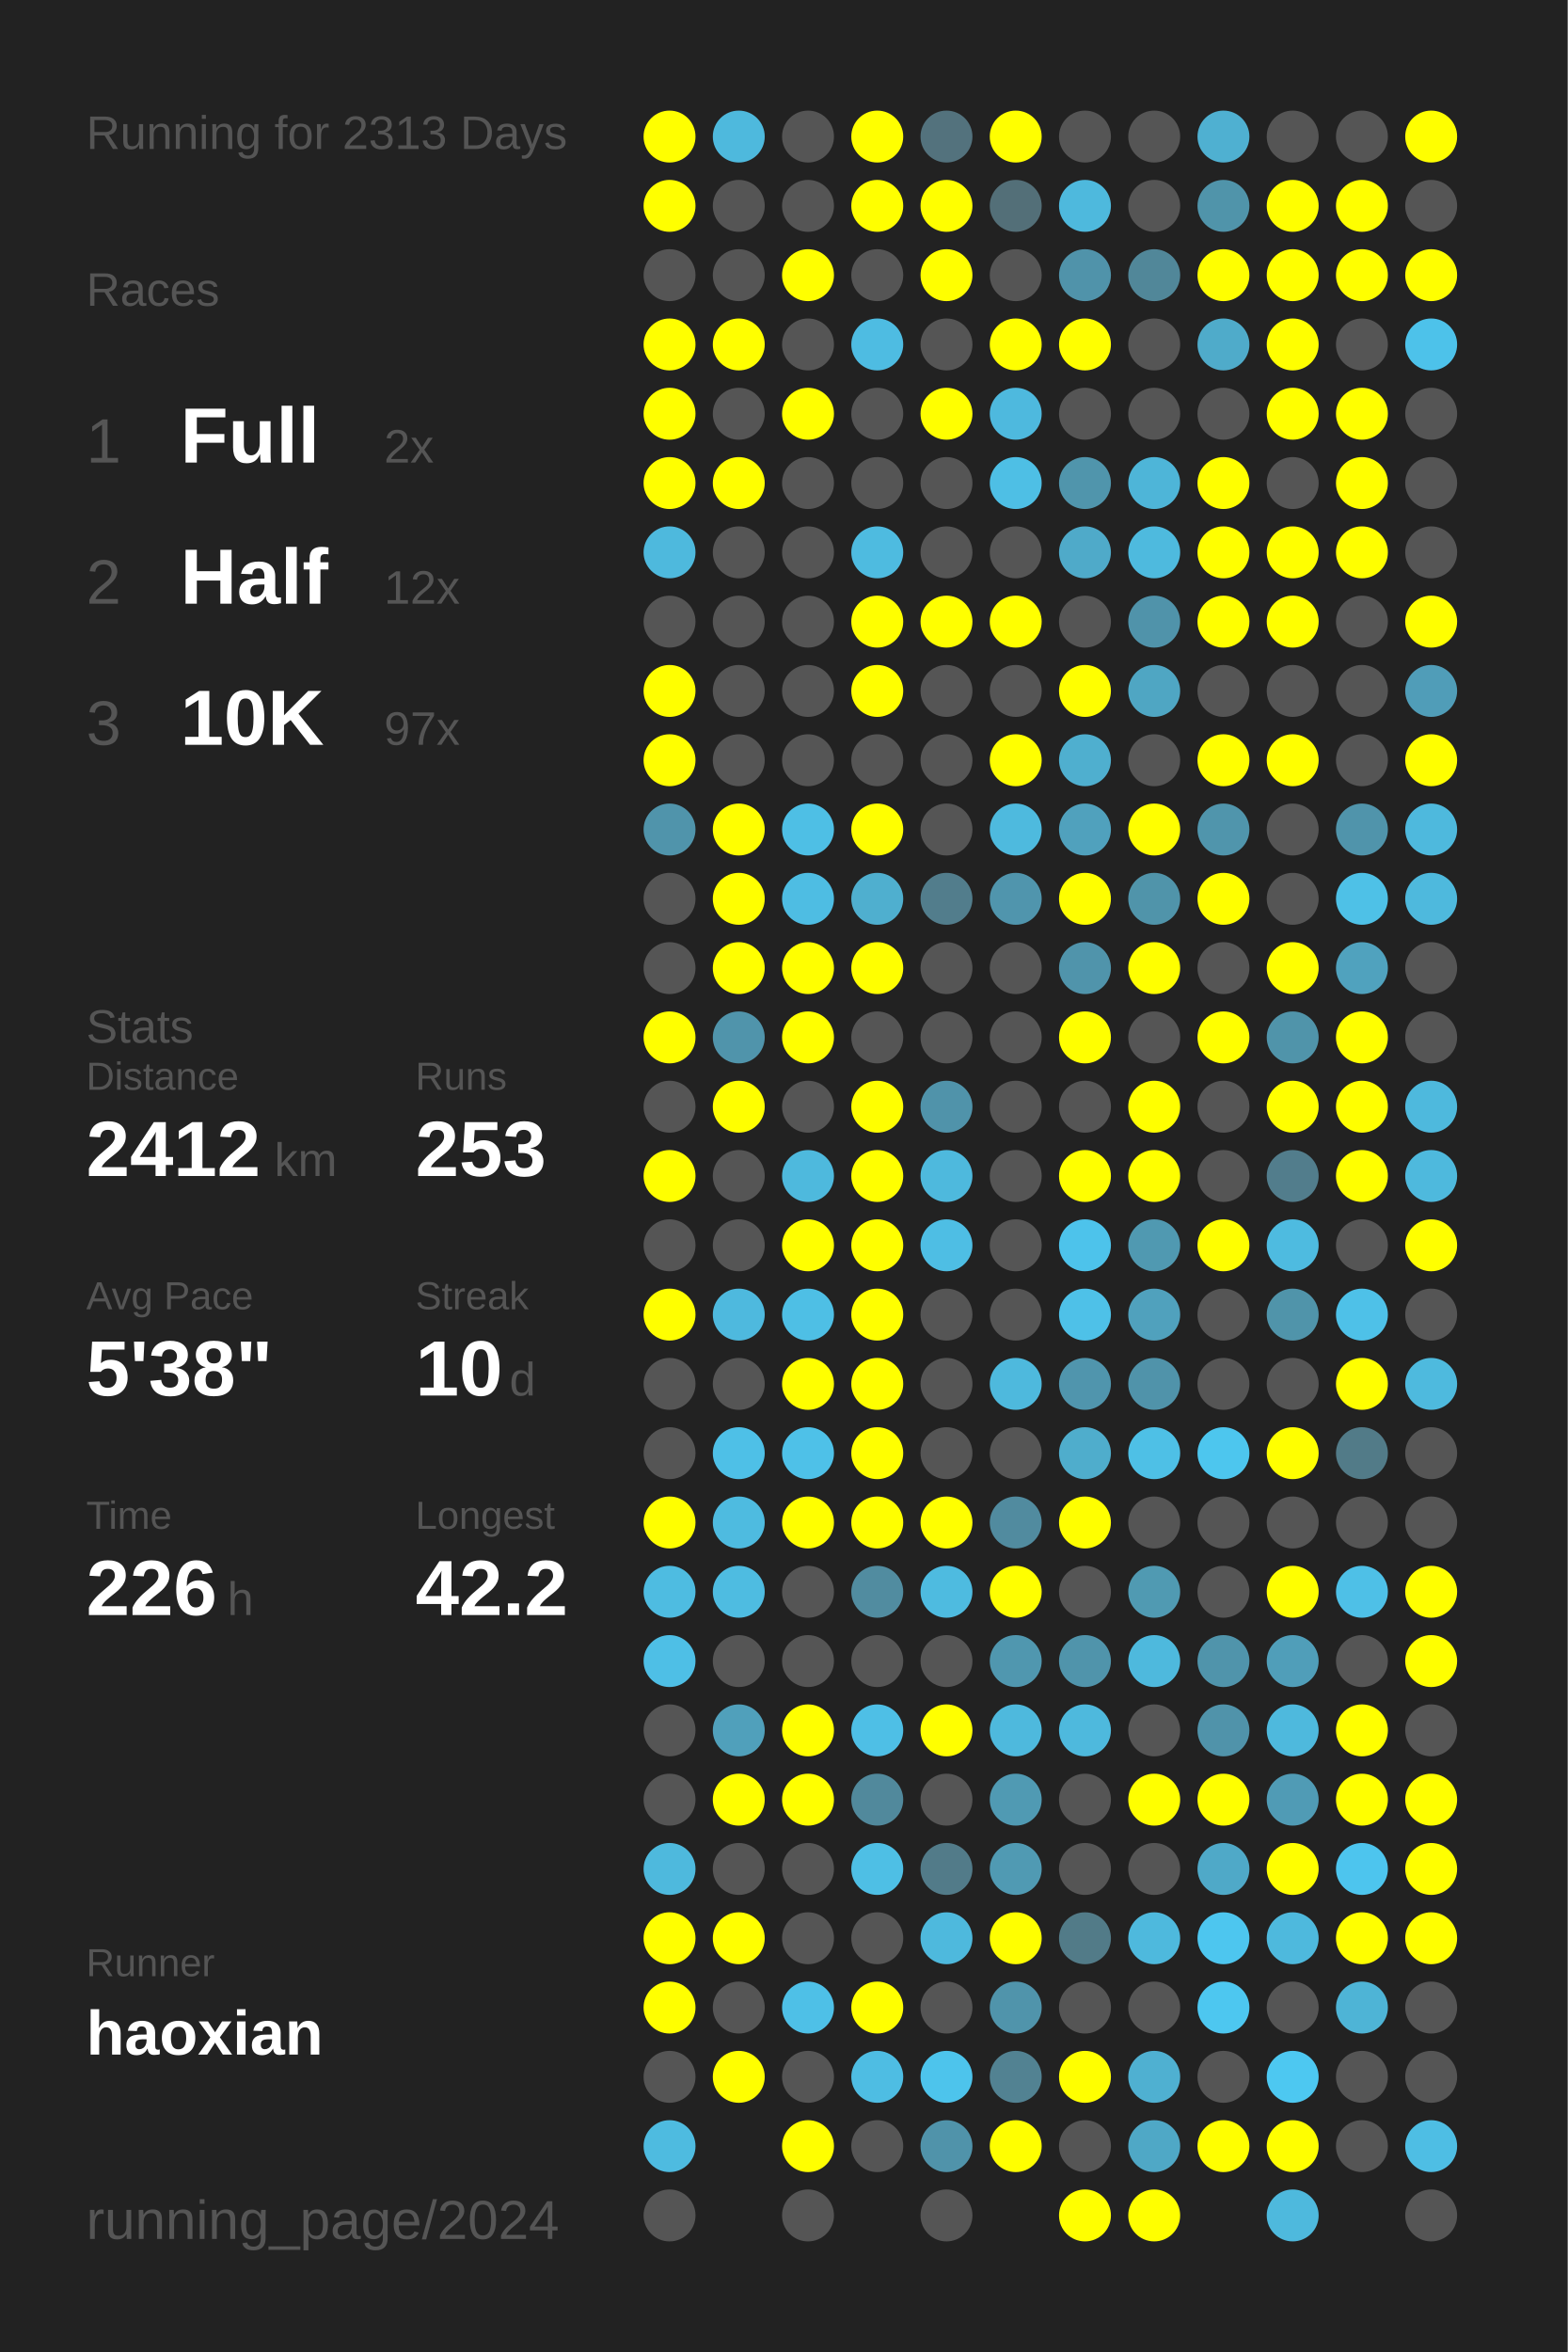
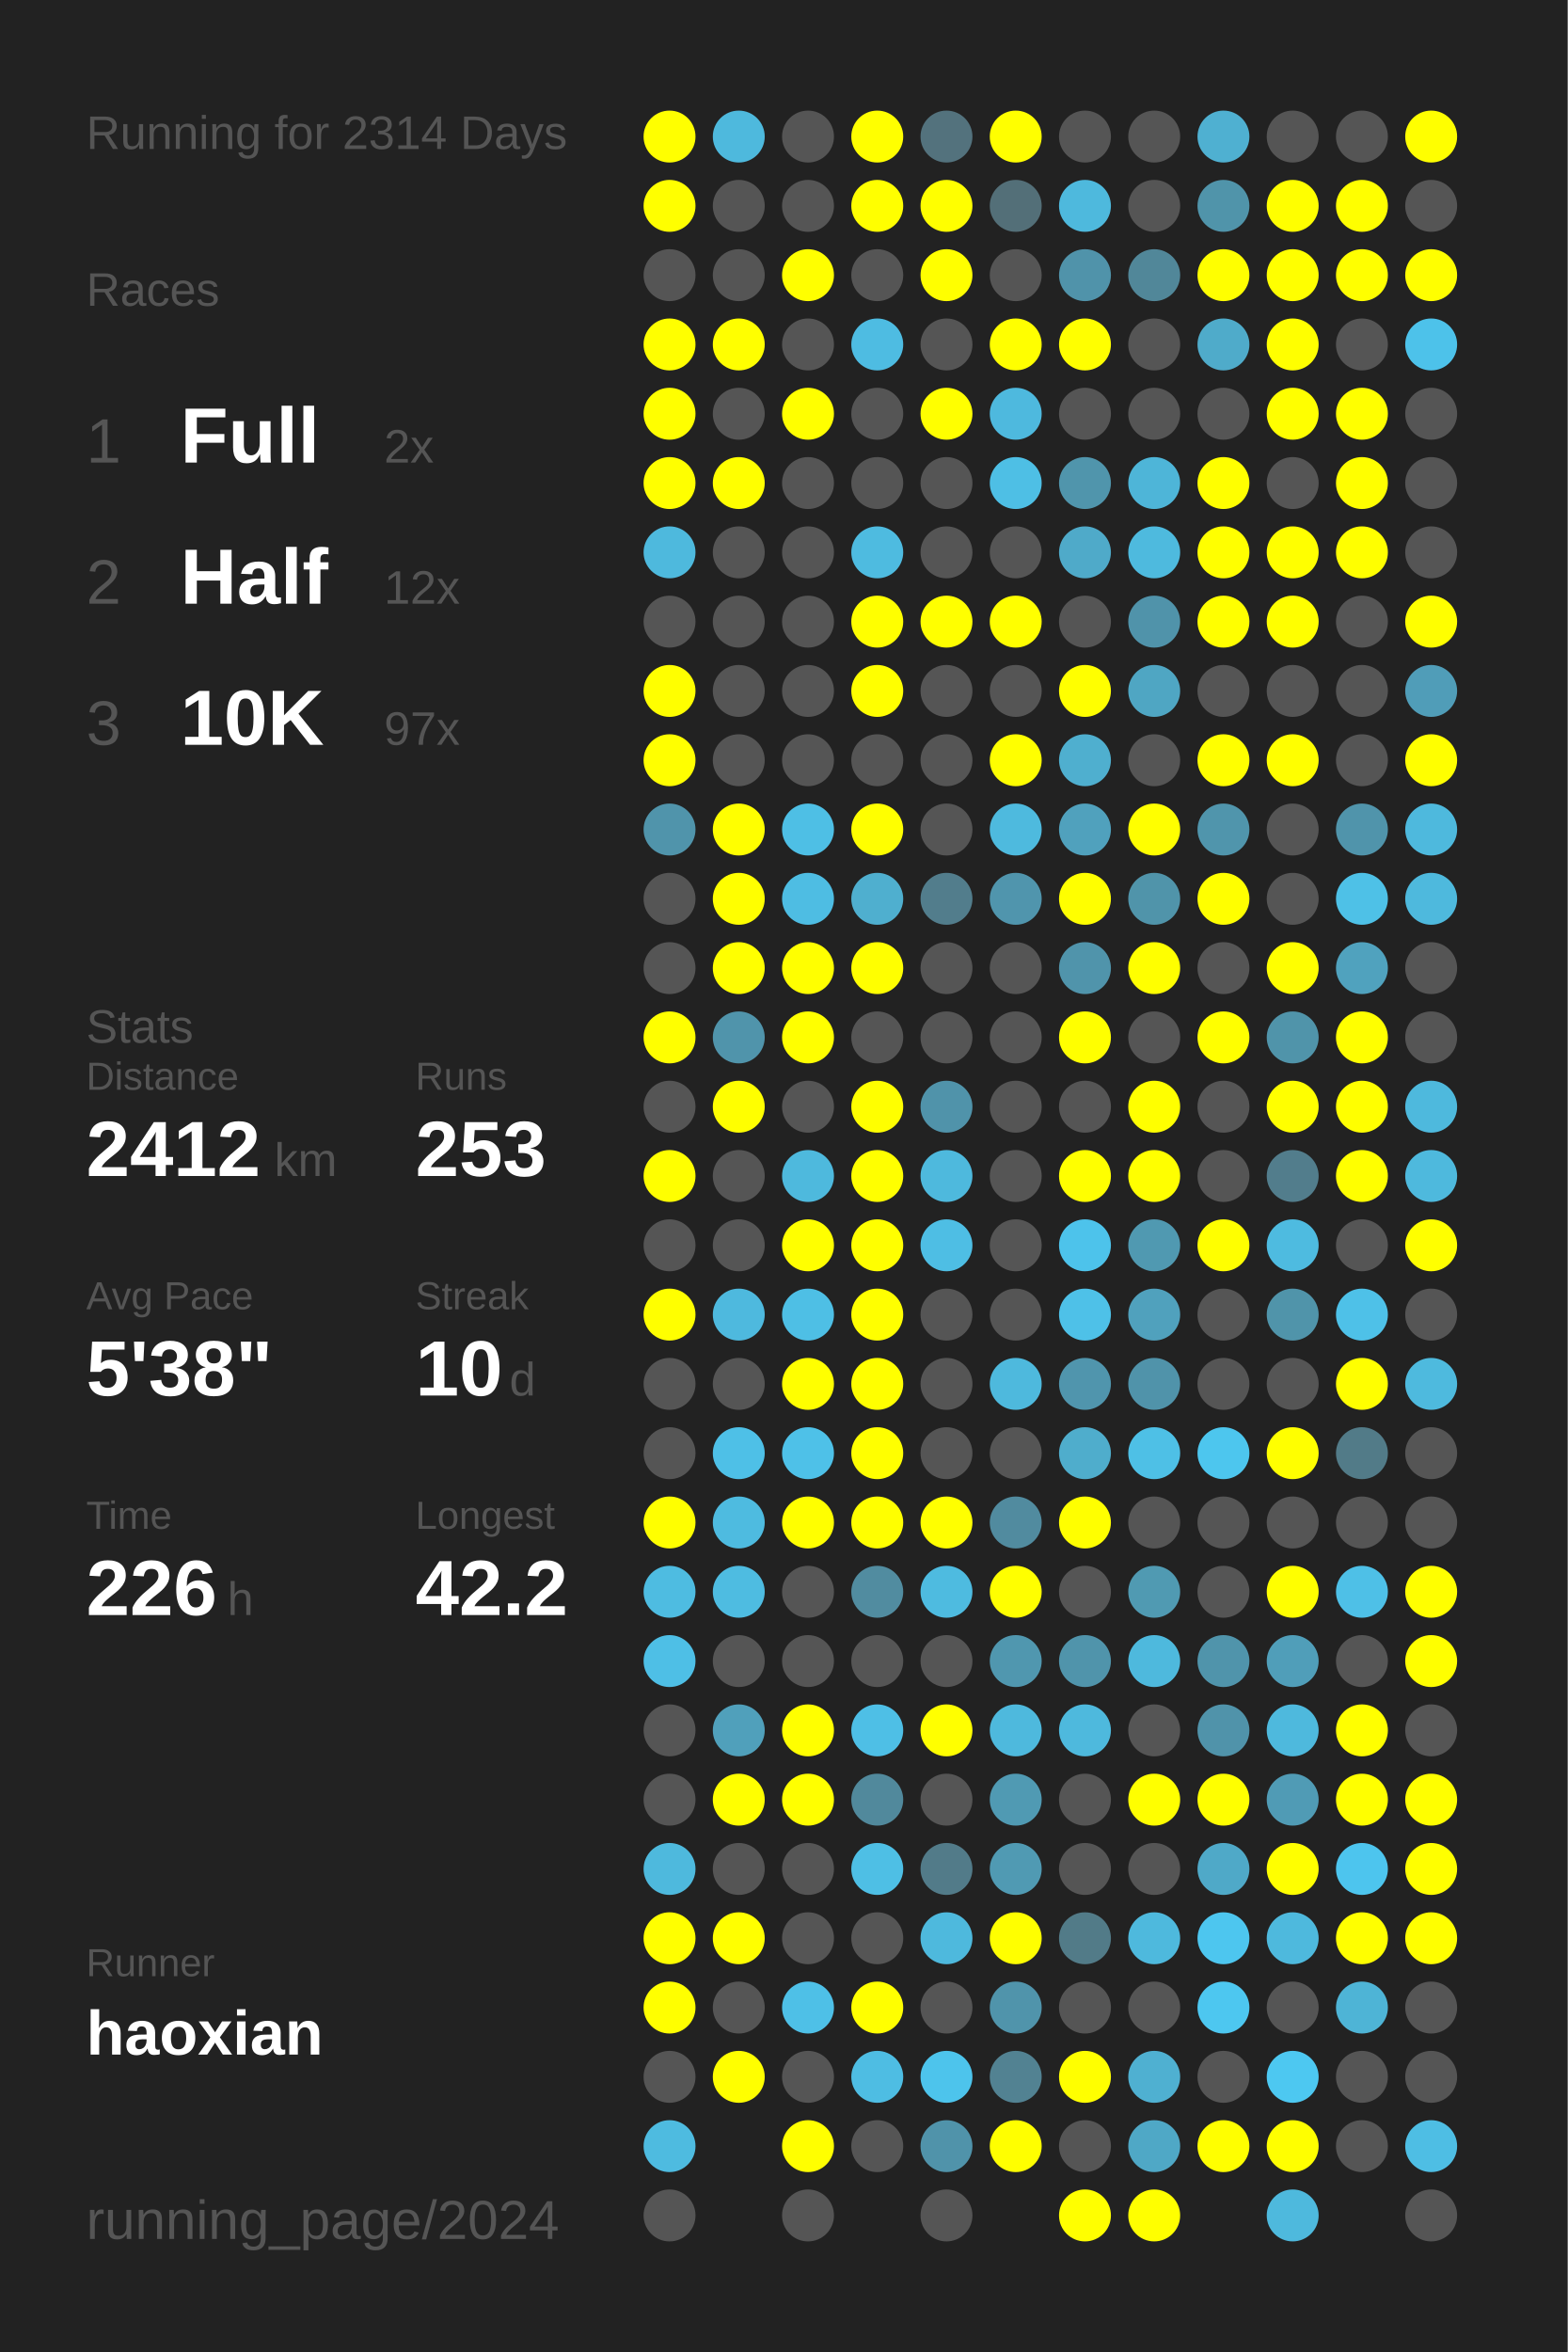
<svg xmlns="http://www.w3.org/2000/svg" baseProfile="full" height="300mm" version="1.1" viewBox="0,0,200,300" width="200mm">
  <defs />
  <rect fill="#222222" height="300" width="200" x="0" y="0" />
-   <text fill="#555555" style="font-size:6px; font-family:Arial;" x="11" y="19">Running for 2313 Days</text>
+   <text fill="#555555" style="font-size:6px; font-family:Arial;" x="11" y="19">Running for 2314 Days</text>
  <text fill="#555555" style="font-size:6px; font-family:Arial;" x="11" y="39">Races</text>
  <text fill="#555555" style="font-size:8px; font-family:Arial;" x="11" y="59">1</text>
  <text fill="#FFFFFF" style="font-size:10px; font-family:Arial; font-weight:bold;" x="23" y="59">Full</text>
  <text fill="#555555" style="font-size:6px; font-family:Arial;" x="49" y="59">2x</text>
  <text fill="#555555" style="font-size:8px; font-family:Arial;" x="11" y="77">2</text>
  <text fill="#FFFFFF" style="font-size:10px; font-family:Arial; font-weight:bold;" x="23" y="77">Half</text>
  <text fill="#555555" style="font-size:6px; font-family:Arial;" x="49" y="77">12x</text>
  <text fill="#555555" style="font-size:8px; font-family:Arial;" x="11" y="95">3</text>
  <text fill="#FFFFFF" style="font-size:10px; font-family:Arial; font-weight:bold;" x="23" y="95">10K</text>
  <text fill="#555555" style="font-size:6px; font-family:Arial;" x="49" y="95">97x</text>
  <text fill="#555555" style="font-size:6px; font-family:Arial;" x="11" y="133">Stats</text>
  <text fill="#555555" style="font-size:5px; font-family:Arial;" x="11" y="139">Distance</text>
  <text fill="#FFFFFF" style="font-size:10px; font-family:Arial; font-weight:bold;" x="11" y="150">2412</text>
  <text fill="#555555" style="font-size:6px; font-family:Arial;" x="35" y="150">km</text>
  <text fill="#555555" style="font-size:5px; font-family:Arial;" x="53" y="139">Runs</text>
  <text fill="#FFFFFF" style="font-size:10px; font-family:Arial; font-weight:bold;" x="53" y="150">253</text>
  <text fill="#555555" style="font-size:5px; font-family:Arial;" x="11" y="167">Avg Pace</text>
  <text fill="#FFFFFF" style="font-size:10px; font-family:Arial; font-weight:bold;" x="11" y="178">5'38"</text>
  <text fill="#555555" style="font-size:5px; font-family:Arial;" x="53" y="167">Streak</text>
  <text fill="#FFFFFF" style="font-size:10px; font-family:Arial; font-weight:bold;" x="53" y="178">10</text>
  <text fill="#555555" style="font-size:6px; font-family:Arial;" x="65" y="178">d</text>
  <text fill="#555555" style="font-size:5px; font-family:Arial;" x="11" y="195">Time</text>
  <text fill="#FFFFFF" style="font-size:10px; font-family:Arial; font-weight:bold;" x="11" y="206">226</text>
  <text fill="#555555" style="font-size:6px; font-family:Arial;" x="29" y="206">h</text>
  <text fill="#555555" style="font-size:5px; font-family:Arial;" x="53" y="195">Longest</text>
  <text fill="#FFFFFF" style="font-size:10px; font-family:Arial; font-weight:bold;" x="53" y="206">42.2</text>
  <text fill="#555555" style="font-size:5px; font-family:Arial;" x="11" y="252.065">Runner</text>
  <text fill="#FFFFFF" style="font-size:8px; font-family:Arial; font-weight:bold;" x="11" y="262.065">haoxian</text>
  <text fill="#555555" style="font-size:7px; font-family:Arial;" x="11" y="285.581">running_page/2024</text>
  <circle cx="85.417" cy="17.419" fill="#FFFF00" r="3.312" />
  <circle cx="85.417" cy="26.258" fill="#FFFF00" r="3.312" />
  <circle cx="85.417" cy="35.097" fill="#555555" r="3.312" />
  <circle cx="85.417" cy="43.935" fill="#FFFF00" r="3.312" />
  <circle cx="85.417" cy="52.774" fill="#FFFF00" r="3.312" />
  <circle cx="85.417" cy="61.613" fill="#FFFF00" r="3.312" />
  <circle cx="85.417" cy="70.452" fill="#4eb9dd" r="3.312" />
  <circle cx="85.417" cy="79.29" fill="#555555" r="3.312" />
  <circle cx="85.417" cy="88.129" fill="#FFFF00" r="3.312" />
  <circle cx="85.417" cy="96.968" fill="#FFFF00" r="3.312" />
  <circle cx="85.417" cy="105.806" fill="#5094ab" r="3.312" />
  <circle cx="85.417" cy="114.645" fill="#555555" r="3.312" />
  <circle cx="85.417" cy="123.484" fill="#555555" r="3.312" />
  <circle cx="85.417" cy="132.323" fill="#FFFF00" r="3.312" />
  <circle cx="85.417" cy="141.161" fill="#555555" r="3.312" />
  <circle cx="85.417" cy="150" fill="#FFFF00" r="3.312" />
  <circle cx="85.417" cy="158.839" fill="#555555" r="3.312" />
  <circle cx="85.417" cy="167.677" fill="#FFFF00" r="3.312" />
  <circle cx="85.417" cy="176.516" fill="#555555" r="3.312" />
  <circle cx="85.417" cy="185.355" fill="#555555" r="3.312" />
  <circle cx="85.417" cy="194.194" fill="#FFFF00" r="3.312" />
  <circle cx="85.417" cy="203.032" fill="#4ebce1" r="3.312" />
  <circle cx="85.417" cy="211.871" fill="#4ebfe6" r="3.312" />
  <circle cx="85.417" cy="220.71" fill="#555555" r="3.312" />
  <circle cx="85.417" cy="229.548" fill="#555555" r="3.312" />
  <circle cx="85.417" cy="238.387" fill="#4eb9dd" r="3.312" />
  <circle cx="85.417" cy="247.226" fill="#FFFF00" r="3.312" />
  <circle cx="85.417" cy="256.065" fill="#FFFF00" r="3.312" />
  <circle cx="85.417" cy="264.903" fill="#555555" r="3.312" />
  <circle cx="85.417" cy="273.742" fill="#4ebbe0" r="3.312" />
  <circle cx="85.417" cy="282.581" fill="#555555" r="3.312" />
  <circle cx="94.25" cy="17.419" fill="#4eb9dd" r="3.312" />
  <circle cx="94.25" cy="26.258" fill="#555555" r="3.312" />
  <circle cx="94.25" cy="35.097" fill="#555555" r="3.312" />
  <circle cx="94.25" cy="43.935" fill="#FFFF00" r="3.312" />
  <circle cx="94.25" cy="52.774" fill="#555555" r="3.312" />
  <circle cx="94.25" cy="61.613" fill="#FFFF00" r="3.312" />
  <circle cx="94.25" cy="70.452" fill="#555555" r="3.312" />
  <circle cx="94.25" cy="79.29" fill="#555555" r="3.312" />
  <circle cx="94.25" cy="88.129" fill="#555555" r="3.312" />
  <circle cx="94.25" cy="96.968" fill="#555555" r="3.312" />
  <circle cx="94.25" cy="105.806" fill="#FFFF00" r="3.312" />
  <circle cx="94.25" cy="114.645" fill="#FFFF00" r="3.312" />
  <circle cx="94.25" cy="123.484" fill="#FFFF00" r="3.312" />
  <circle cx="94.25" cy="132.323" fill="#5094ab" r="3.312" />
  <circle cx="94.25" cy="141.161" fill="#FFFF00" r="3.312" />
  <circle cx="94.25" cy="150" fill="#555555" r="3.312" />
  <circle cx="94.25" cy="158.839" fill="#555555" r="3.312" />
  <circle cx="94.25" cy="167.677" fill="#4eb9de" r="3.312" />
  <circle cx="94.25" cy="176.516" fill="#555555" r="3.312" />
  <circle cx="94.25" cy="185.355" fill="#4ec0e7" r="3.312" />
  <circle cx="94.25" cy="194.194" fill="#4ebbe0" r="3.312" />
  <circle cx="94.25" cy="203.032" fill="#4ebce1" r="3.312" />
  <circle cx="94.25" cy="211.871" fill="#555555" r="3.312" />
  <circle cx="94.25" cy="220.71" fill="#50a0bb" r="3.312" />
  <circle cx="94.25" cy="229.548" fill="#FFFF00" r="3.312" />
  <circle cx="94.25" cy="238.387" fill="#555555" r="3.312" />
  <circle cx="94.25" cy="247.226" fill="#FFFF00" r="3.312" />
  <circle cx="94.25" cy="256.065" fill="#555555" r="3.312" />
  <circle cx="94.25" cy="264.903" fill="#FFFF00" r="3.312" />
  <circle cx="103.083" cy="17.419" fill="#555555" r="3.312" />
  <circle cx="103.083" cy="26.258" fill="#555555" r="3.312" />
  <circle cx="103.083" cy="35.097" fill="#FFFF00" r="3.312" />
  <circle cx="103.083" cy="43.935" fill="#555555" r="3.312" />
  <circle cx="103.083" cy="52.774" fill="#FFFF00" r="3.312" />
  <circle cx="103.083" cy="61.613" fill="#555555" r="3.312" />
  <circle cx="103.083" cy="70.452" fill="#555555" r="3.312" />
  <circle cx="103.083" cy="79.29" fill="#555555" r="3.312" />
  <circle cx="103.083" cy="88.129" fill="#555555" r="3.312" />
  <circle cx="103.083" cy="96.968" fill="#555555" r="3.312" />
  <circle cx="103.083" cy="105.806" fill="#4ebfe5" r="3.312" />
  <circle cx="103.083" cy="114.645" fill="#4ebde3" r="3.312" />
  <circle cx="103.083" cy="123.484" fill="#FFFF00" r="3.312" />
  <circle cx="103.083" cy="132.323" fill="#FFFF00" r="3.312" />
  <circle cx="103.083" cy="141.161" fill="#555555" r="3.312" />
  <circle cx="103.083" cy="150" fill="#4eb9dd" r="3.312" />
  <circle cx="103.083" cy="158.839" fill="#FFFF00" r="3.312" />
  <circle cx="103.083" cy="167.677" fill="#4ebfe5" r="3.312" />
  <circle cx="103.083" cy="176.516" fill="#FFFF00" r="3.312" />
  <circle cx="103.083" cy="185.355" fill="#4ec1e8" r="3.312" />
  <circle cx="103.083" cy="194.194" fill="#FFFF00" r="3.312" />
  <circle cx="103.083" cy="203.032" fill="#555555" r="3.312" />
  <circle cx="103.083" cy="211.871" fill="#555555" r="3.312" />
  <circle cx="103.083" cy="220.71" fill="#FFFF00" r="3.312" />
  <circle cx="103.083" cy="229.548" fill="#FFFF00" r="3.312" />
  <circle cx="103.083" cy="238.387" fill="#555555" r="3.312" />
  <circle cx="103.083" cy="247.226" fill="#555555" r="3.312" />
  <circle cx="103.083" cy="256.065" fill="#4ec0e7" r="3.312" />
  <circle cx="103.083" cy="264.903" fill="#555555" r="3.312" />
  <circle cx="103.083" cy="273.742" fill="#FFFF00" r="3.312" />
  <circle cx="103.083" cy="282.581" fill="#555555" r="3.312" />
  <circle cx="111.917" cy="17.419" fill="#FFFF00" r="3.312" />
  <circle cx="111.917" cy="26.258" fill="#FFFF00" r="3.312" />
  <circle cx="111.917" cy="35.097" fill="#555555" r="3.312" />
  <circle cx="111.917" cy="43.935" fill="#4ebce2" r="3.312" />
  <circle cx="111.917" cy="52.774" fill="#555555" r="3.312" />
  <circle cx="111.917" cy="61.613" fill="#555555" r="3.312" />
  <circle cx="111.917" cy="70.452" fill="#4ebbe0" r="3.312" />
  <circle cx="111.917" cy="79.29" fill="#FFFF00" r="3.312" />
  <circle cx="111.917" cy="88.129" fill="#FFFF00" r="3.312" />
  <circle cx="111.917" cy="96.968" fill="#555555" r="3.312" />
  <circle cx="111.917" cy="105.806" fill="#FFFF00" r="3.312" />
  <circle cx="111.917" cy="114.645" fill="#4fafcf" r="3.312" />
  <circle cx="111.917" cy="123.484" fill="#FFFF00" r="3.312" />
  <circle cx="111.917" cy="132.323" fill="#555555" r="3.312" />
  <circle cx="111.917" cy="141.161" fill="#FFFF00" r="3.312" />
  <circle cx="111.917" cy="150" fill="#FFFF00" r="3.312" />
  <circle cx="111.917" cy="158.839" fill="#FFFF00" r="3.312" />
  <circle cx="111.917" cy="167.677" fill="#FFFF00" r="3.312" />
  <circle cx="111.917" cy="176.516" fill="#FFFF00" r="3.312" />
  <circle cx="111.917" cy="185.355" fill="#FFFF00" r="3.312" />
  <circle cx="111.917" cy="194.194" fill="#FFFF00" r="3.312" />
  <circle cx="111.917" cy="203.032" fill="#518ca0" r="3.312" />
  <circle cx="111.917" cy="211.871" fill="#555555" r="3.312" />
  <circle cx="111.917" cy="220.71" fill="#4ebfe6" r="3.312" />
  <circle cx="111.917" cy="229.548" fill="#51899c" r="3.312" />
  <circle cx="111.917" cy="238.387" fill="#4ebfe5" r="3.312" />
  <circle cx="111.917" cy="247.226" fill="#555555" r="3.312" />
  <circle cx="111.917" cy="256.065" fill="#FFFF00" r="3.312" />
  <circle cx="111.917" cy="264.903" fill="#4ebde3" r="3.312" />
  <circle cx="111.917" cy="273.742" fill="#555555" r="3.312" />
  <circle cx="120.75" cy="17.419" fill="#53727d" r="3.312" />
  <circle cx="120.75" cy="26.258" fill="#FFFF00" r="3.312" />
  <circle cx="120.75" cy="35.097" fill="#FFFF00" r="3.312" />
  <circle cx="120.75" cy="43.935" fill="#555555" r="3.312" />
  <circle cx="120.75" cy="52.774" fill="#FFFF00" r="3.312" />
  <circle cx="120.75" cy="61.613" fill="#555555" r="3.312" />
  <circle cx="120.75" cy="70.452" fill="#555555" r="3.312" />
  <circle cx="120.75" cy="79.29" fill="#FFFF00" r="3.312" />
  <circle cx="120.75" cy="88.129" fill="#555555" r="3.312" />
  <circle cx="120.75" cy="96.968" fill="#555555" r="3.312" />
  <circle cx="120.75" cy="105.806" fill="#555555" r="3.312" />
  <circle cx="120.75" cy="114.645" fill="#527d8c" r="3.312" />
  <circle cx="120.75" cy="123.484" fill="#555555" r="3.312" />
  <circle cx="120.75" cy="132.323" fill="#555555" r="3.312" />
  <circle cx="120.75" cy="141.161" fill="#5093aa" r="3.312" />
  <circle cx="120.75" cy="150" fill="#4eb9dd" r="3.312" />
  <circle cx="120.75" cy="158.839" fill="#4ebee4" r="3.312" />
  <circle cx="120.75" cy="167.677" fill="#555555" r="3.312" />
  <circle cx="120.75" cy="176.516" fill="#555555" r="3.312" />
  <circle cx="120.75" cy="185.355" fill="#555555" r="3.312" />
  <circle cx="120.75" cy="194.194" fill="#FFFF00" r="3.312" />
  <circle cx="120.75" cy="203.032" fill="#4ebbe0" r="3.312" />
  <circle cx="120.75" cy="211.871" fill="#555555" r="3.312" />
  <circle cx="120.75" cy="220.71" fill="#FFFF00" r="3.312" />
  <circle cx="120.75" cy="229.548" fill="#555555" r="3.312" />
  <circle cx="120.75" cy="238.387" fill="#527b89" r="3.312" />
  <circle cx="120.75" cy="247.226" fill="#4eb9dd" r="3.312" />
  <circle cx="120.75" cy="256.065" fill="#555555" r="3.312" />
  <circle cx="120.75" cy="264.903" fill="#4dc4ec" r="3.312" />
  <circle cx="120.75" cy="273.742" fill="#5093aa" r="3.312" />
  <circle cx="120.75" cy="282.581" fill="#555555" r="3.312" />
  <circle cx="129.583" cy="17.419" fill="#FFFF00" r="3.312" />
  <circle cx="129.583" cy="26.258" fill="#536f78" r="3.312" />
  <circle cx="129.583" cy="35.097" fill="#555555" r="3.312" />
  <circle cx="129.583" cy="43.935" fill="#FFFF00" r="3.312" />
  <circle cx="129.583" cy="52.774" fill="#4eb9de" r="3.312" />
  <circle cx="129.583" cy="61.613" fill="#4ebfe5" r="3.312" />
  <circle cx="129.583" cy="70.452" fill="#555555" r="3.312" />
  <circle cx="129.583" cy="79.29" fill="#FFFF00" r="3.312" />
  <circle cx="129.583" cy="88.129" fill="#555555" r="3.312" />
  <circle cx="129.583" cy="96.968" fill="#FFFF00" r="3.312" />
  <circle cx="129.583" cy="105.806" fill="#4ebade" r="3.312" />
  <circle cx="129.583" cy="114.645" fill="#5095ad" r="3.312" />
  <circle cx="129.583" cy="123.484" fill="#555555" r="3.312" />
  <circle cx="129.583" cy="132.323" fill="#555555" r="3.312" />
  <circle cx="129.583" cy="141.161" fill="#555555" r="3.312" />
  <circle cx="129.583" cy="150" fill="#555555" r="3.312" />
  <circle cx="129.583" cy="158.839" fill="#555555" r="3.312" />
  <circle cx="129.583" cy="167.677" fill="#555555" r="3.312" />
  <circle cx="129.583" cy="176.516" fill="#4eb9dd" r="3.312" />
  <circle cx="129.583" cy="185.355" fill="#555555" r="3.312" />
  <circle cx="129.583" cy="194.194" fill="#518b9f" r="3.312" />
  <circle cx="129.583" cy="203.032" fill="#FFFF00" r="3.312" />
  <circle cx="129.583" cy="211.871" fill="#5097af" r="3.312" />
  <circle cx="129.583" cy="220.71" fill="#4eb9dd" r="3.312" />
  <circle cx="129.583" cy="229.548" fill="#509ab3" r="3.312" />
  <circle cx="129.583" cy="238.387" fill="#509ab3" r="3.312" />
  <circle cx="129.583" cy="247.226" fill="#FFFF00" r="3.312" />
  <circle cx="129.583" cy="256.065" fill="#5094ab" r="3.312" />
  <circle cx="129.583" cy="264.903" fill="#528292" r="3.312" />
  <circle cx="129.583" cy="273.742" fill="#FFFF00" r="3.312" />
  <circle cx="138.417" cy="17.419" fill="#555555" r="3.312" />
  <circle cx="138.417" cy="26.258" fill="#4eb9dd" r="3.312" />
  <circle cx="138.417" cy="35.097" fill="#5093aa" r="3.312" />
  <circle cx="138.417" cy="43.935" fill="#FFFF00" r="3.312" />
  <circle cx="138.417" cy="52.774" fill="#555555" r="3.312" />
  <circle cx="138.417" cy="61.613" fill="#5095ac" r="3.312" />
  <circle cx="138.417" cy="70.452" fill="#4faac9" r="3.312" />
  <circle cx="138.417" cy="79.29" fill="#555555" r="3.312" />
  <circle cx="138.417" cy="88.129" fill="#FFFF00" r="3.312" />
  <circle cx="138.417" cy="96.968" fill="#4fafcf" r="3.312" />
  <circle cx="138.417" cy="105.806" fill="#50a1bd" r="3.312" />
  <circle cx="138.417" cy="114.645" fill="#FFFF00" r="3.312" />
  <circle cx="138.417" cy="123.484" fill="#5094ab" r="3.312" />
  <circle cx="138.417" cy="132.323" fill="#FFFF00" r="3.312" />
  <circle cx="138.417" cy="141.161" fill="#555555" r="3.312" />
  <circle cx="138.417" cy="150" fill="#FFFF00" r="3.312" />
  <circle cx="138.417" cy="158.839" fill="#4dc3eb" r="3.312" />
  <circle cx="138.417" cy="167.677" fill="#4ec1e8" r="3.312" />
  <circle cx="138.417" cy="176.516" fill="#5095ad" r="3.312" />
  <circle cx="138.417" cy="185.355" fill="#4fadcc" r="3.312" />
  <circle cx="138.417" cy="194.194" fill="#FFFF00" r="3.312" />
  <circle cx="138.417" cy="203.032" fill="#555555" r="3.312" />
  <circle cx="138.417" cy="211.871" fill="#5094ab" r="3.312" />
  <circle cx="138.417" cy="220.71" fill="#4eb9dd" r="3.312" />
  <circle cx="138.417" cy="229.548" fill="#555555" r="3.312" />
  <circle cx="138.417" cy="238.387" fill="#555555" r="3.312" />
  <circle cx="138.417" cy="247.226" fill="#527b88" r="3.312" />
  <circle cx="138.417" cy="256.065" fill="#555555" r="3.312" />
  <circle cx="138.417" cy="264.903" fill="#FFFF00" r="3.312" />
  <circle cx="138.417" cy="273.742" fill="#555555" r="3.312" />
  <circle cx="138.417" cy="282.581" fill="#FFFF00" r="3.312" />
  <circle cx="147.25" cy="17.419" fill="#555555" r="3.312" />
  <circle cx="147.25" cy="26.258" fill="#555555" r="3.312" />
  <circle cx="147.25" cy="35.097" fill="#518799" r="3.312" />
  <circle cx="147.25" cy="43.935" fill="#555555" r="3.312" />
  <circle cx="147.25" cy="52.774" fill="#555555" r="3.312" />
  <circle cx="147.25" cy="61.613" fill="#4eb5d8" r="3.312" />
  <circle cx="147.25" cy="70.452" fill="#4ebade" r="3.312" />
  <circle cx="147.25" cy="79.29" fill="#5093aa" r="3.312" />
  <circle cx="147.25" cy="88.129" fill="#4fa6c3" r="3.312" />
  <circle cx="147.25" cy="96.968" fill="#555555" r="3.312" />
  <circle cx="147.25" cy="105.806" fill="#FFFF00" r="3.312" />
  <circle cx="147.25" cy="114.645" fill="#5094aa" r="3.312" />
  <circle cx="147.25" cy="123.484" fill="#FFFF00" r="3.312" />
  <circle cx="147.25" cy="132.323" fill="#555555" r="3.312" />
  <circle cx="147.25" cy="141.161" fill="#FFFF00" r="3.312" />
  <circle cx="147.25" cy="150" fill="#FFFF00" r="3.312" />
  <circle cx="147.25" cy="158.839" fill="#5099b1" r="3.312" />
  <circle cx="147.25" cy="167.677" fill="#50a1bd" r="3.312" />
  <circle cx="147.25" cy="176.516" fill="#5093aa" r="3.312" />
  <circle cx="147.25" cy="185.355" fill="#4ec0e6" r="3.312" />
  <circle cx="147.25" cy="194.194" fill="#555555" r="3.312" />
  <circle cx="147.25" cy="203.032" fill="#509ab2" r="3.312" />
  <circle cx="147.25" cy="211.871" fill="#4eb9dd" r="3.312" />
  <circle cx="147.25" cy="220.71" fill="#555555" r="3.312" />
  <circle cx="147.25" cy="229.548" fill="#FFFF00" r="3.312" />
  <circle cx="147.25" cy="238.387" fill="#555555" r="3.312" />
  <circle cx="147.25" cy="247.226" fill="#4eb9dd" r="3.312" />
  <circle cx="147.25" cy="256.065" fill="#555555" r="3.312" />
  <circle cx="147.25" cy="264.903" fill="#4fb0d1" r="3.312" />
  <circle cx="147.25" cy="273.742" fill="#4fa8c6" r="3.312" />
  <circle cx="147.25" cy="282.581" fill="#FFFF00" r="3.312" />
  <circle cx="156.083" cy="17.419" fill="#4fb0d1" r="3.312" />
  <circle cx="156.083" cy="26.258" fill="#5094aa" r="3.312" />
  <circle cx="156.083" cy="35.097" fill="#FFFF00" r="3.312" />
  <circle cx="156.083" cy="43.935" fill="#4fabca" r="3.312" />
  <circle cx="156.083" cy="52.774" fill="#555555" r="3.312" />
  <circle cx="156.083" cy="61.613" fill="#FFFF00" r="3.312" />
  <circle cx="156.083" cy="70.452" fill="#FFFF00" r="3.312" />
  <circle cx="156.083" cy="79.29" fill="#FFFF00" r="3.312" />
  <circle cx="156.083" cy="88.129" fill="#555555" r="3.312" />
  <circle cx="156.083" cy="96.968" fill="#FFFF00" r="3.312" />
  <circle cx="156.083" cy="105.806" fill="#5095ac" r="3.312" />
  <circle cx="156.083" cy="114.645" fill="#FFFF00" r="3.312" />
  <circle cx="156.083" cy="123.484" fill="#555555" r="3.312" />
  <circle cx="156.083" cy="132.323" fill="#FFFF00" r="3.312" />
  <circle cx="156.083" cy="141.161" fill="#555555" r="3.312" />
  <circle cx="156.083" cy="150" fill="#555555" r="3.312" />
  <circle cx="156.083" cy="158.839" fill="#FFFF00" r="3.312" />
  <circle cx="156.083" cy="167.677" fill="#555555" r="3.312" />
  <circle cx="156.083" cy="176.516" fill="#555555" r="3.312" />
  <circle cx="156.083" cy="185.355" fill="#4dc6ee" r="3.312" />
  <circle cx="156.083" cy="194.194" fill="#555555" r="3.312" />
  <circle cx="156.083" cy="203.032" fill="#555555" r="3.312" />
  <circle cx="156.083" cy="211.871" fill="#5094ab" r="3.312" />
  <circle cx="156.083" cy="220.71" fill="#5093aa" r="3.312" />
  <circle cx="156.083" cy="229.548" fill="#FFFF00" r="3.312" />
  <circle cx="156.083" cy="238.387" fill="#4fa9c8" r="3.312" />
  <circle cx="156.083" cy="247.226" fill="#4dc6ef" r="3.312" />
  <circle cx="156.083" cy="256.065" fill="#4dc7f0" r="3.312" />
  <circle cx="156.083" cy="264.903" fill="#555555" r="3.312" />
  <circle cx="156.083" cy="273.742" fill="#FFFF00" r="3.312" />
  <circle cx="164.917" cy="17.419" fill="#555555" r="3.312" />
  <circle cx="164.917" cy="26.258" fill="#FFFF00" r="3.312" />
  <circle cx="164.917" cy="35.097" fill="#FFFF00" r="3.312" />
  <circle cx="164.917" cy="43.935" fill="#FFFF00" r="3.312" />
  <circle cx="164.917" cy="52.774" fill="#FFFF00" r="3.312" />
  <circle cx="164.917" cy="61.613" fill="#555555" r="3.312" />
  <circle cx="164.917" cy="70.452" fill="#FFFF00" r="3.312" />
  <circle cx="164.917" cy="79.29" fill="#FFFF00" r="3.312" />
  <circle cx="164.917" cy="88.129" fill="#555555" r="3.312" />
  <circle cx="164.917" cy="96.968" fill="#FFFF00" r="3.312" />
  <circle cx="164.917" cy="105.806" fill="#555555" r="3.312" />
  <circle cx="164.917" cy="114.645" fill="#555555" r="3.312" />
  <circle cx="164.917" cy="123.484" fill="#FFFF00" r="3.312" />
  <circle cx="164.917" cy="132.323" fill="#5094aa" r="3.312" />
  <circle cx="164.917" cy="141.161" fill="#FFFF00" r="3.312" />
  <circle cx="164.917" cy="150" fill="#527d8c" r="3.312" />
  <circle cx="164.917" cy="158.839" fill="#4ebbe0" r="3.312" />
  <circle cx="164.917" cy="167.677" fill="#5094aa" r="3.312" />
  <circle cx="164.917" cy="176.516" fill="#555555" r="3.312" />
  <circle cx="164.917" cy="185.355" fill="#FFFF00" r="3.312" />
  <circle cx="164.917" cy="194.194" fill="#555555" r="3.312" />
  <circle cx="164.917" cy="203.032" fill="#FFFF00" r="3.312" />
  <circle cx="164.917" cy="211.871" fill="#509eb9" r="3.312" />
  <circle cx="164.917" cy="220.71" fill="#4eb9dd" r="3.312" />
  <circle cx="164.917" cy="229.548" fill="#509bb5" r="3.312" />
  <circle cx="164.917" cy="238.387" fill="#FFFF00" r="3.312" />
  <circle cx="164.917" cy="247.226" fill="#4eb9dd" r="3.312" />
  <circle cx="164.917" cy="256.065" fill="#555555" r="3.312" />
  <circle cx="164.917" cy="264.903" fill="#4dc8f1" r="3.312" />
  <circle cx="164.917" cy="273.742" fill="#FFFF00" r="3.312" />
  <circle cx="164.917" cy="282.581" fill="#4eb9dd" r="3.312" />
  <circle cx="173.75" cy="17.419" fill="#555555" r="3.312" />
  <circle cx="173.75" cy="26.258" fill="#FFFF00" r="3.312" />
  <circle cx="173.75" cy="35.097" fill="#FFFF00" r="3.312" />
  <circle cx="173.75" cy="43.935" fill="#555555" r="3.312" />
  <circle cx="173.75" cy="52.774" fill="#FFFF00" r="3.312" />
  <circle cx="173.75" cy="61.613" fill="#FFFF00" r="3.312" />
  <circle cx="173.75" cy="70.452" fill="#FFFF00" r="3.312" />
  <circle cx="173.75" cy="79.29" fill="#555555" r="3.312" />
  <circle cx="173.75" cy="88.129" fill="#555555" r="3.312" />
  <circle cx="173.75" cy="96.968" fill="#555555" r="3.312" />
  <circle cx="173.75" cy="105.806" fill="#5094ab" r="3.312" />
  <circle cx="173.75" cy="114.645" fill="#4ec1e7" r="3.312" />
  <circle cx="173.75" cy="123.484" fill="#50a2be" r="3.312" />
  <circle cx="173.75" cy="132.323" fill="#FFFF00" r="3.312" />
  <circle cx="173.75" cy="141.161" fill="#FFFF00" r="3.312" />
  <circle cx="173.75" cy="150" fill="#FFFF00" r="3.312" />
  <circle cx="173.75" cy="158.839" fill="#555555" r="3.312" />
  <circle cx="173.75" cy="167.677" fill="#4ec1e8" r="3.312" />
  <circle cx="173.75" cy="176.516" fill="#FFFF00" r="3.312" />
  <circle cx="173.75" cy="185.355" fill="#527b88" r="3.312" />
  <circle cx="173.75" cy="194.194" fill="#555555" r="3.312" />
  <circle cx="173.75" cy="203.032" fill="#4ec0e7" r="3.312" />
  <circle cx="173.75" cy="211.871" fill="#555555" r="3.312" />
  <circle cx="173.75" cy="220.71" fill="#FFFF00" r="3.312" />
  <circle cx="173.75" cy="229.548" fill="#FFFF00" r="3.312" />
  <circle cx="173.75" cy="238.387" fill="#4dc5ee" r="3.312" />
  <circle cx="173.75" cy="247.226" fill="#FFFF00" r="3.312" />
  <circle cx="173.75" cy="256.065" fill="#4eb4d6" r="3.312" />
  <circle cx="173.75" cy="264.903" fill="#555555" r="3.312" />
  <circle cx="173.75" cy="273.742" fill="#555555" r="3.312" />
  <circle cx="182.583" cy="17.419" fill="#FFFF00" r="3.312" />
  <circle cx="182.583" cy="26.258" fill="#555555" r="3.312" />
  <circle cx="182.583" cy="35.097" fill="#FFFF00" r="3.312" />
  <circle cx="182.583" cy="43.935" fill="#4dc2ea" r="3.312" />
  <circle cx="182.583" cy="52.774" fill="#555555" r="3.312" />
  <circle cx="182.583" cy="61.613" fill="#555555" r="3.312" />
  <circle cx="182.583" cy="70.452" fill="#555555" r="3.312" />
  <circle cx="182.583" cy="79.29" fill="#FFFF00" r="3.312" />
  <circle cx="182.583" cy="88.129" fill="#509db8" r="3.312" />
  <circle cx="182.583" cy="96.968" fill="#FFFF00" r="3.312" />
  <circle cx="182.583" cy="105.806" fill="#4eb9dd" r="3.312" />
  <circle cx="182.583" cy="114.645" fill="#4eb9dd" r="3.312" />
  <circle cx="182.583" cy="123.484" fill="#555555" r="3.312" />
  <circle cx="182.583" cy="132.323" fill="#555555" r="3.312" />
  <circle cx="182.583" cy="141.161" fill="#4eb9dd" r="3.312" />
  <circle cx="182.583" cy="150" fill="#4eb9dd" r="3.312" />
  <circle cx="182.583" cy="158.839" fill="#FFFF00" r="3.312" />
  <circle cx="182.583" cy="167.677" fill="#555555" r="3.312" />
  <circle cx="182.583" cy="176.516" fill="#4ebade" r="3.312" />
  <circle cx="182.583" cy="185.355" fill="#555555" r="3.312" />
  <circle cx="182.583" cy="194.194" fill="#555555" r="3.312" />
  <circle cx="182.583" cy="203.032" fill="#FFFF00" r="3.312" />
  <circle cx="182.583" cy="211.871" fill="#FFFF00" r="3.312" />
  <circle cx="182.583" cy="220.71" fill="#555555" r="3.312" />
  <circle cx="182.583" cy="229.548" fill="#FFFF00" r="3.312" />
  <circle cx="182.583" cy="238.387" fill="#FFFF00" r="3.312" />
  <circle cx="182.583" cy="247.226" fill="#FFFF00" r="3.312" />
  <circle cx="182.583" cy="256.065" fill="#555555" r="3.312" />
  <circle cx="182.583" cy="264.903" fill="#555555" r="3.312" />
  <circle cx="182.583" cy="273.742" fill="#4ebee4" r="3.312" />
  <circle cx="182.583" cy="282.581" fill="#555555" r="3.312" />
</svg>
